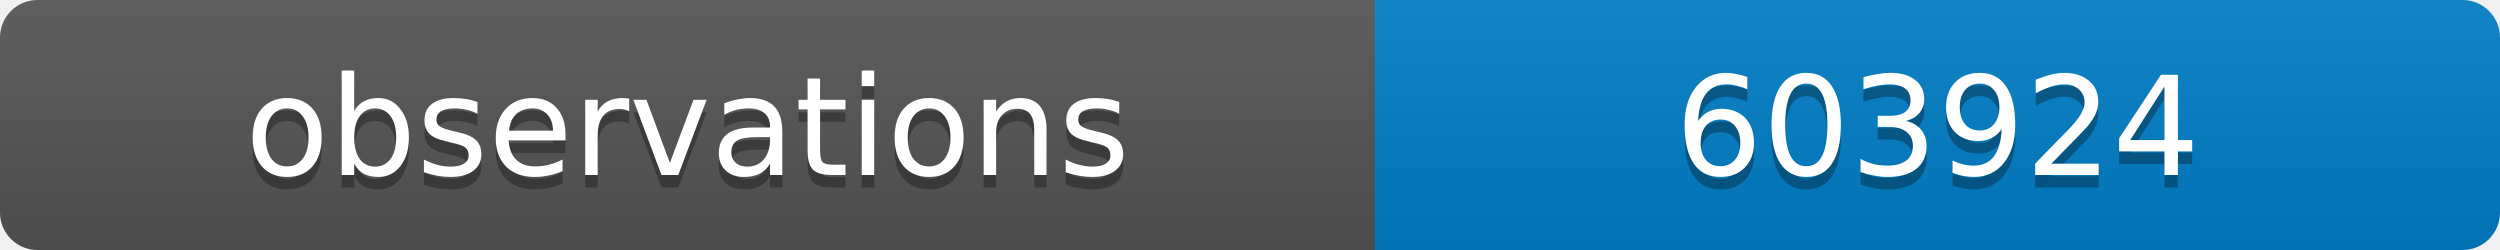
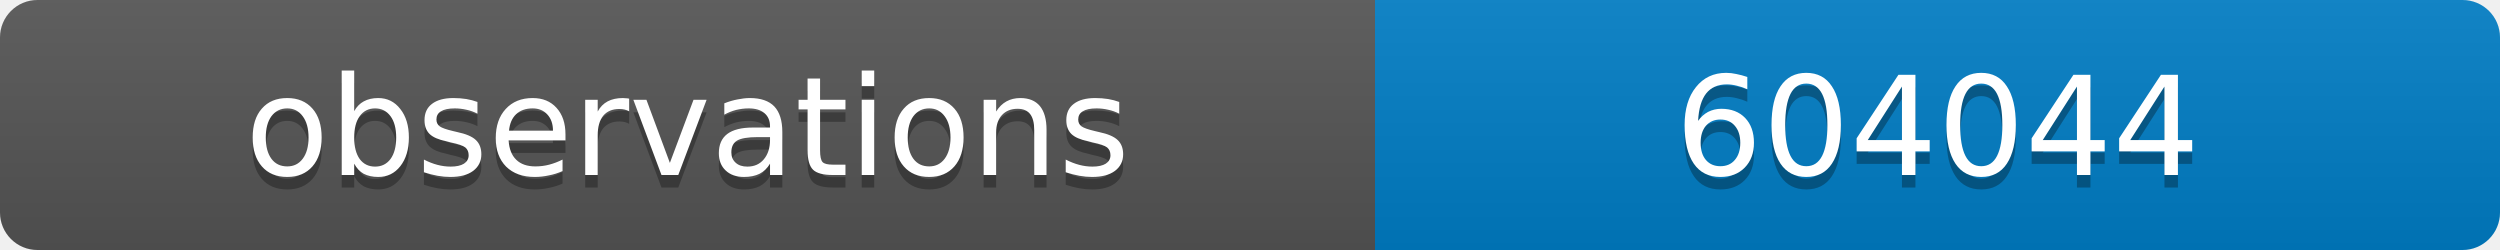
<svg xmlns="http://www.w3.org/2000/svg" width="200" height="20">
  <linearGradient id="b" x2="0" y2="100%">
    <stop offset="0" stop-color="#bbb" stop-opacity=".1" />
    <stop offset="1" stop-opacity=".1" />
  </linearGradient>
  <clipPath id="a">
    <rect width="200" height="20" rx="3" fill="#fff" />
  </clipPath>
  <g clip-path="url(#a)">
    <path fill="#555" d="M0 0h110v20H0z" />
    <path fill="#007ec6" d="M110 0h90v20H110z" />
    <path fill="url(#b)" d="M0 0h200v20H0z" />
  </g>
  <g fill="#fff" text-anchor="middle" font-family="DejaVu Sans,Verdana,Geneva,sans-serif" font-size="11">
    <text x="55" y="15" fill="#010101" fill-opacity=".3">observations</text>
    <text x="55" y="14">observations</text>
-     <text x="155" y="15" fill="#010101" fill-opacity=".3">603924</text>
-     <text x="155" y="14">603924</text>
+     <text x="155" y="15" fill="#010101" fill-opacity=".3">604044</text>
+     <text x="155" y="14">604044</text>
  </g>
</svg>
